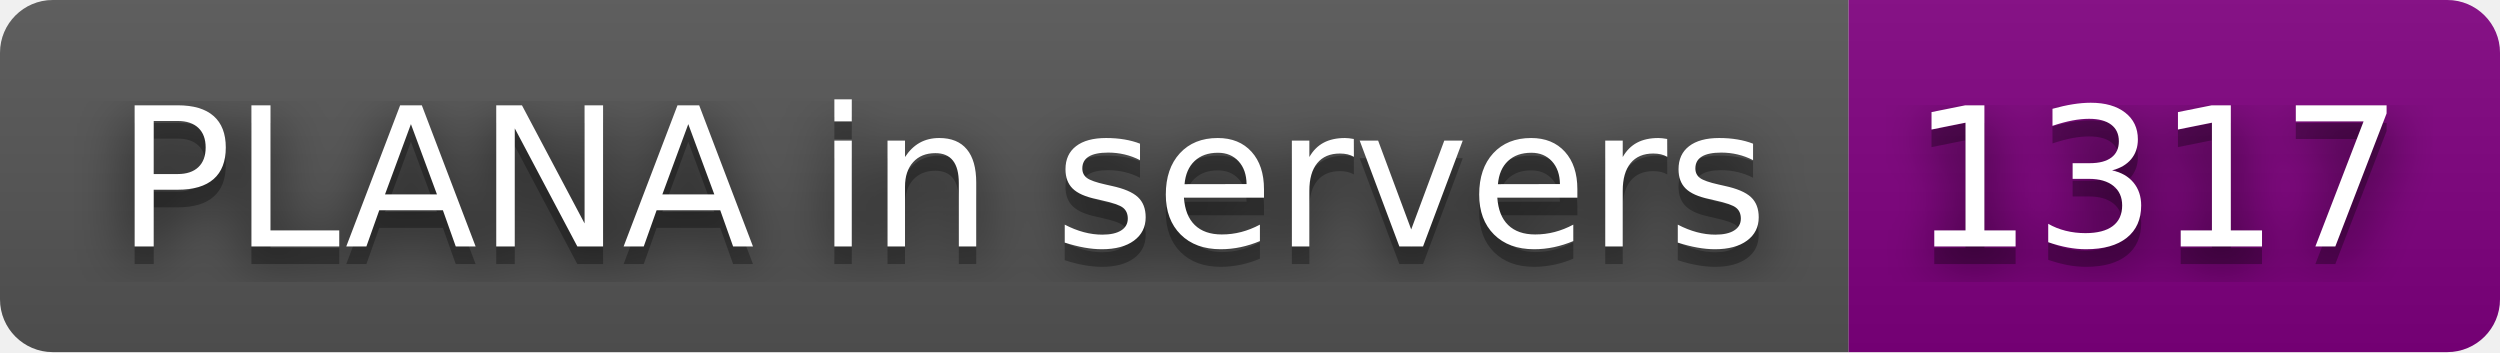
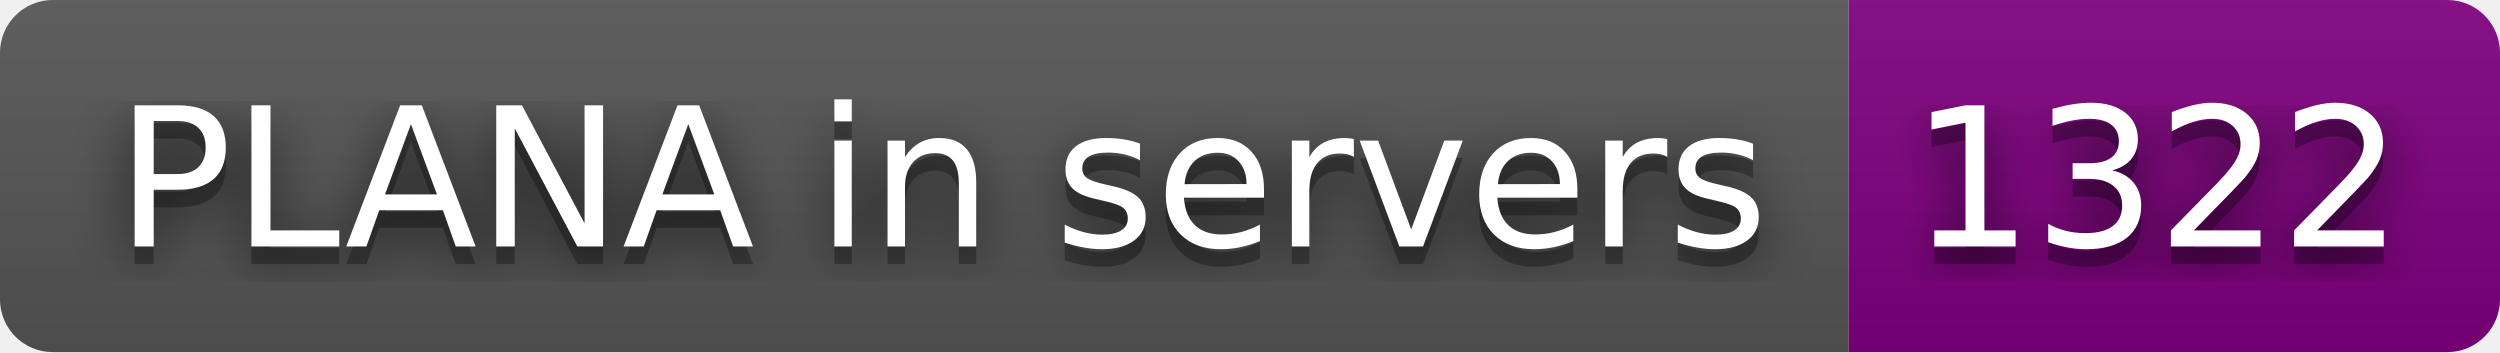
- <svg xmlns="http://www.w3.org/2000/svg" width="142" height="20" role="img" aria-label="PLANA in servers: 1317">
+ <svg xmlns="http://www.w3.org/2000/svg" width="142" height="20" role="img" aria-label="PLANA in servers: 1322">
  <filter id="blur">
    <feGaussianBlur stdDeviation="16" />
  </filter>
  <linearGradient id="s" x2="0" y2="100%">
    <stop offset="0" stop-color="#bbb" stop-opacity=".1" />
    <stop offset="1" stop-opacity=".1" />
  </linearGradient>
  <clipPath id="r">
    <rect width="142" height="20" rx="3" />
  </clipPath>
  <g clip-path="url(#r)">
    <rect width="105" height="20" fill="#555" />
    <rect x="105" width="37" height="20" fill="purple" />
    <rect width="142" height="20" fill="url(#s)" />
  </g>
  <g fill="#fff" text-anchor="middle" font-family="Verdana,Geneva,DejaVu Sans,sans-serif" text-rendering="geometricPrecision" font-size="110">
    <g transform="scale(.1)">
      <g aria-hidden="true" fill="#010101">
        <text x="535" y="150" fill-opacity=".8" filter="url(#blur)" textLength="950">PLANA in servers</text>
        <text x="535" y="150" fill-opacity=".3" textLength="950">PLANA in servers</text>
      </g>
      <text x="535" y="140" textLength="950">PLANA in servers</text>
    </g>
    <g transform="scale(.1)">
      <g aria-hidden="true" fill="#010101">
-         <text x="1225" y="150" fill-opacity=".8" filter="url(#blur)" textLength="270">1317</text>
-         <text x="1225" y="150" fill-opacity=".3" textLength="270">1317</text>
+         <text x="1225" y="150" fill-opacity=".8" filter="url(#blur)" textLength="270">1322</text>
+         <text x="1225" y="150" fill-opacity=".3" textLength="270">1322</text>
      </g>
-       <text x="1225" y="140" textLength="270">1317</text>
+       <text x="1225" y="140" textLength="270">1322</text>
    </g>
  </g>
</svg>
